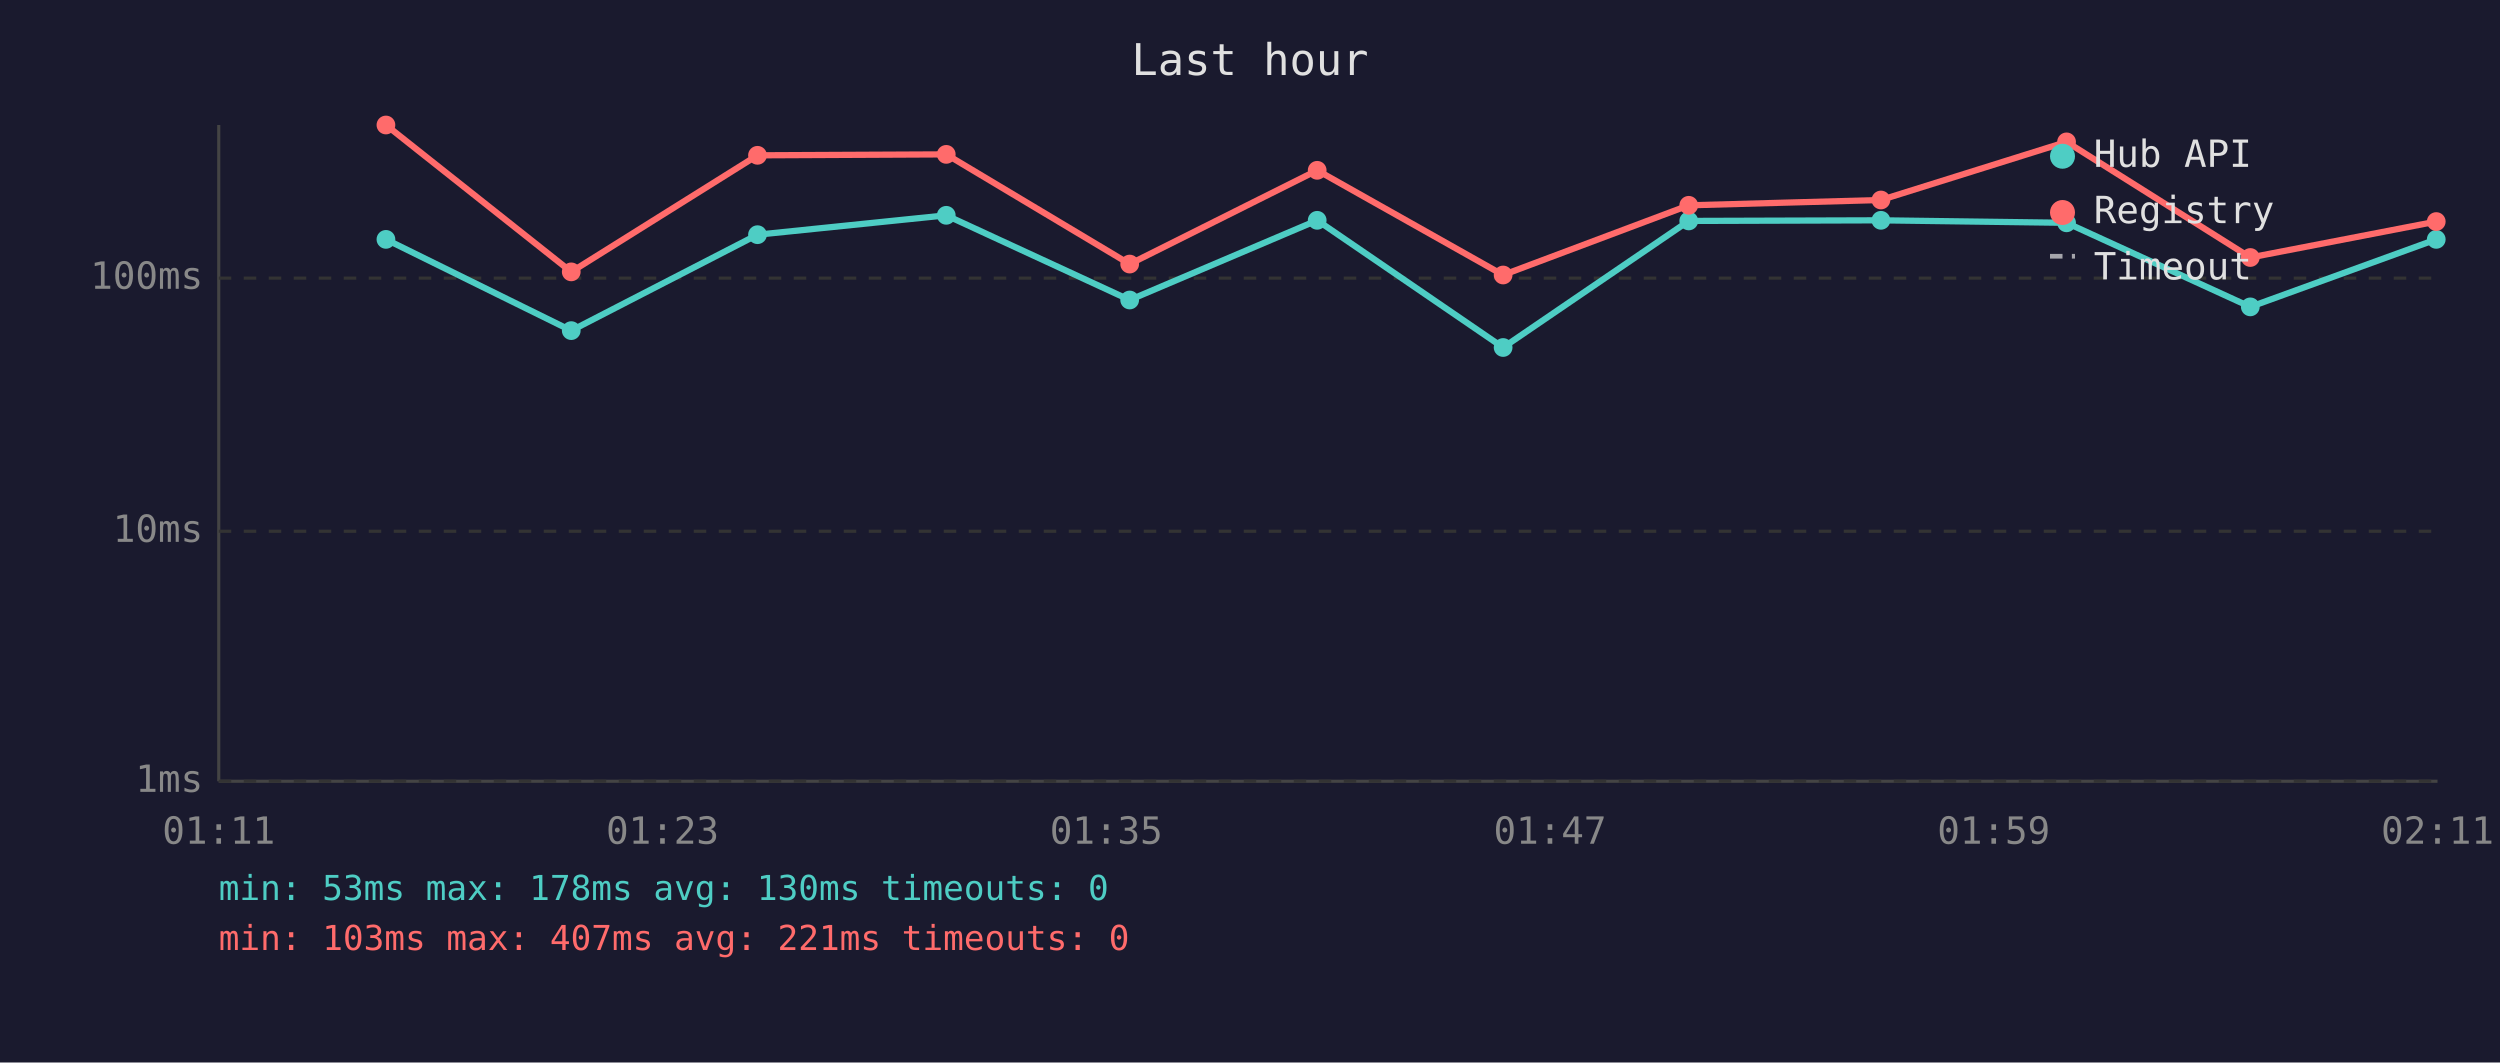
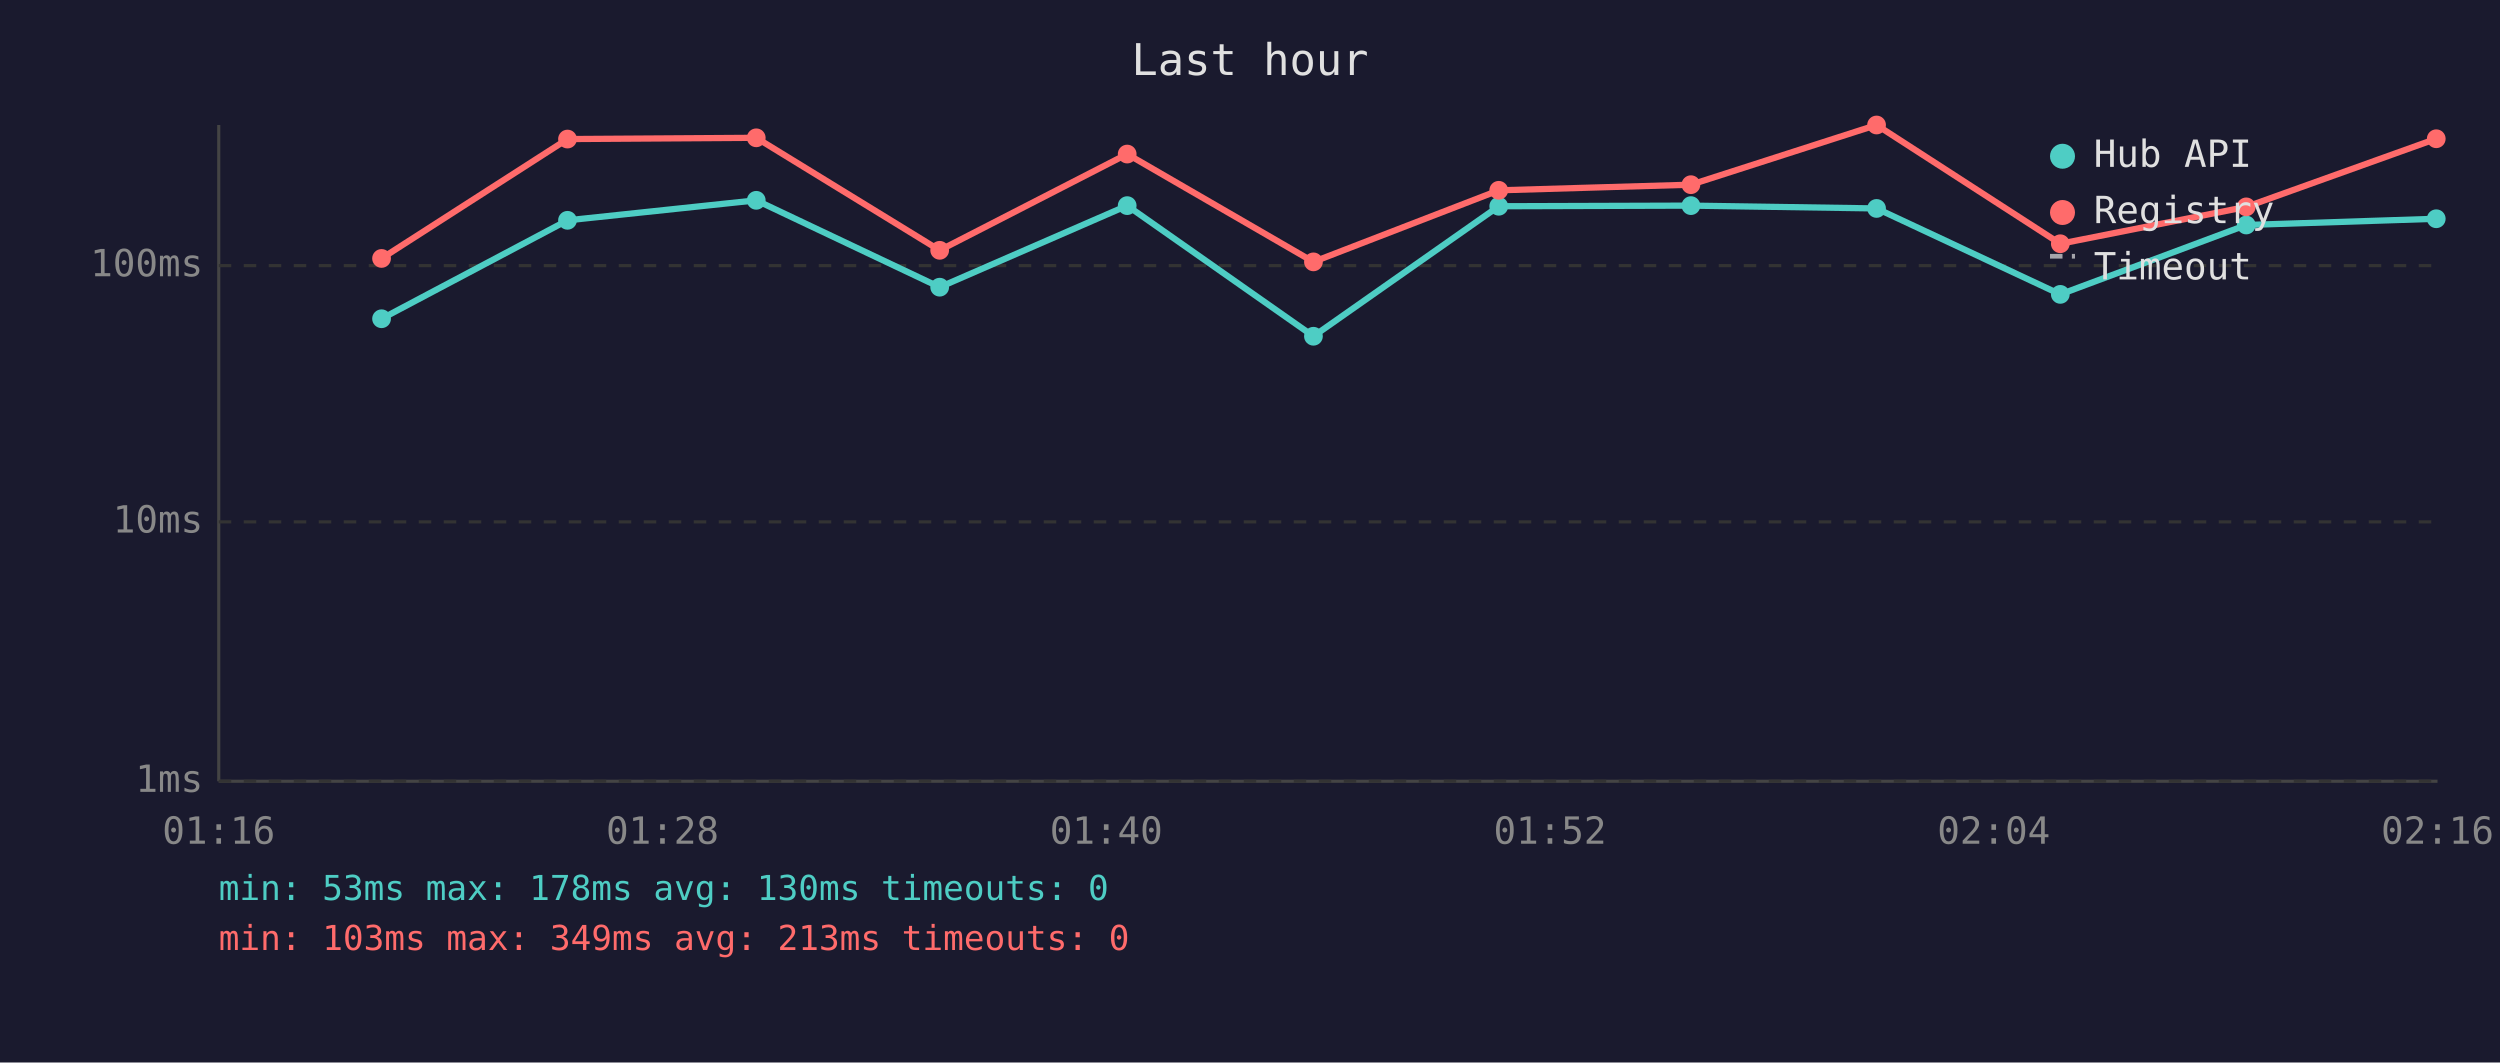
<svg xmlns="http://www.w3.org/2000/svg" viewBox="0 0 800 340" font-family="monospace" font-size="12">
  <rect width="800" height="340" fill="#1a1a2e" />
  <text x="400" y="24" fill="#e0e0e0" font-size="14" text-anchor="middle">Last hour</text>
  <line x1="70" y1="40" x2="70" y2="250" stroke="#444" stroke-width="1" />
  <line x1="70" y1="250" x2="780" y2="250" stroke="#444" stroke-width="1" />
  <line x1="70" y1="250" x2="780" y2="250" stroke="#333" stroke-width="1" stroke-dasharray="4" />
  <text x="65" y="250" fill="#888" text-anchor="end" dominant-baseline="middle">1ms</text>
-   <line x1="70" y1="170" x2="780" y2="170" stroke="#333" stroke-width="1" stroke-dasharray="4" />
-   <text x="65" y="170" fill="#888" text-anchor="end" dominant-baseline="middle">10ms</text>
-   <line x1="70" y1="89" x2="780" y2="89" stroke="#333" stroke-width="1" stroke-dasharray="4" />
-   <text x="65" y="89" fill="#888" text-anchor="end" dominant-baseline="middle">100ms</text>
-   <text x="70" y="270" fill="#888" text-anchor="middle">01:11</text>
-   <text x="212" y="270" fill="#888" text-anchor="middle">01:23</text>
-   <text x="354" y="270" fill="#888" text-anchor="middle">01:35</text>
-   <text x="496" y="270" fill="#888" text-anchor="middle">01:47</text>
-   <text x="638" y="270" fill="#888" text-anchor="middle">01:59</text>
-   <text x="780" y="270" fill="#888" text-anchor="middle">02:11</text>
-   <polyline points="123.5,76.6 182.8,105.8 242.4,75.1 302.8,68.9 361.5,96.0 421.5,70.5 481.0,111.2 540.4,70.7 601.9,70.5 661.3,71.3 720.1,98.2 779.6,76.6" fill="none" stroke="#4ecdc4" stroke-width="2" opacity="1" />
-   <circle cx="123.5" cy="76.6" r="3" fill="#4ecdc4" />
-   <circle cx="182.8" cy="105.8" r="3" fill="#4ecdc4" />
-   <circle cx="242.4" cy="75.1" r="3" fill="#4ecdc4" />
-   <circle cx="302.8" cy="68.9" r="3" fill="#4ecdc4" />
-   <circle cx="361.5" cy="96.0" r="3" fill="#4ecdc4" />
-   <circle cx="421.5" cy="70.5" r="3" fill="#4ecdc4" />
-   <circle cx="481.0" cy="111.2" r="3" fill="#4ecdc4" />
-   <circle cx="540.4" cy="70.7" r="3" fill="#4ecdc4" />
-   <circle cx="601.9" cy="70.5" r="3" fill="#4ecdc4" />
-   <circle cx="661.3" cy="71.3" r="3" fill="#4ecdc4" />
-   <circle cx="720.1" cy="98.2" r="3" fill="#4ecdc4" />
-   <circle cx="779.6" cy="76.6" r="3" fill="#4ecdc4" />
-   <polyline points="123.5,40.0 182.8,87.0 242.4,49.7 302.8,49.4 361.5,84.5 421.5,54.5 481.0,88.0 540.4,65.7 601.9,64.0 661.3,45.4 720.1,82.4 779.6,70.9" fill="none" stroke="#ff6b6b" stroke-width="2" opacity="1" />
-   <circle cx="123.5" cy="40.0" r="3" fill="#ff6b6b" />
-   <circle cx="182.8" cy="87.0" r="3" fill="#ff6b6b" />
-   <circle cx="242.4" cy="49.7" r="3" fill="#ff6b6b" />
-   <circle cx="302.8" cy="49.4" r="3" fill="#ff6b6b" />
-   <circle cx="361.5" cy="84.5" r="3" fill="#ff6b6b" />
-   <circle cx="421.5" cy="54.5" r="3" fill="#ff6b6b" />
-   <circle cx="481.0" cy="88.0" r="3" fill="#ff6b6b" />
-   <circle cx="540.4" cy="65.7" r="3" fill="#ff6b6b" />
-   <circle cx="601.9" cy="64.0" r="3" fill="#ff6b6b" />
-   <circle cx="661.3" cy="45.4" r="3" fill="#ff6b6b" />
-   <circle cx="720.1" cy="82.4" r="3" fill="#ff6b6b" />
-   <circle cx="779.6" cy="70.9" r="3" fill="#ff6b6b" />
+   <line x1="70" y1="167" x2="780" y2="167" stroke="#333" stroke-width="1" stroke-dasharray="4" />
+   <text x="65" y="167" fill="#888" text-anchor="end" dominant-baseline="middle">10ms</text>
+   <line x1="70" y1="85" x2="780" y2="85" stroke="#333" stroke-width="1" stroke-dasharray="4" />
+   <text x="65" y="85" fill="#888" text-anchor="end" dominant-baseline="middle">100ms</text>
+   <text x="70" y="270" fill="#888" text-anchor="middle">01:16</text>
+   <text x="212" y="270" fill="#888" text-anchor="middle">01:28</text>
+   <text x="354" y="270" fill="#888" text-anchor="middle">01:40</text>
+   <text x="496" y="270" fill="#888" text-anchor="middle">01:52</text>
+   <text x="638" y="270" fill="#888" text-anchor="middle">02:04</text>
+   <text x="780" y="270" fill="#888" text-anchor="middle">02:16</text>
+   <polyline points="122.1,102.0 181.6,70.5 242.0,64.1 300.7,91.9 360.7,65.8 420.3,107.6 479.6,66.0 541.1,65.8 600.5,66.7 659.3,94.2 718.8,72.0 779.6,70.0" fill="none" stroke="#4ecdc4" stroke-width="2" opacity="1" />
+   <circle cx="122.1" cy="102.0" r="3" fill="#4ecdc4" />
+   <circle cx="181.6" cy="70.5" r="3" fill="#4ecdc4" />
+   <circle cx="242.0" cy="64.1" r="3" fill="#4ecdc4" />
+   <circle cx="300.7" cy="91.9" r="3" fill="#4ecdc4" />
+   <circle cx="360.7" cy="65.8" r="3" fill="#4ecdc4" />
+   <circle cx="420.3" cy="107.6" r="3" fill="#4ecdc4" />
+   <circle cx="479.6" cy="66.0" r="3" fill="#4ecdc4" />
+   <circle cx="541.1" cy="65.8" r="3" fill="#4ecdc4" />
+   <circle cx="600.5" cy="66.7" r="3" fill="#4ecdc4" />
+   <circle cx="659.3" cy="94.2" r="3" fill="#4ecdc4" />
+   <circle cx="718.8" cy="72.0" r="3" fill="#4ecdc4" />
+   <circle cx="779.6" cy="70.0" r="3" fill="#4ecdc4" />
+   <polyline points="122.1,82.7 181.6,44.5 242.0,44.1 300.7,80.1 360.7,49.3 420.3,83.8 479.6,60.9 541.1,59.1 600.5,40.0 659.3,78.0 718.8,66.2 779.6,44.4" fill="none" stroke="#ff6b6b" stroke-width="2" opacity="1" />
+   <circle cx="122.1" cy="82.7" r="3" fill="#ff6b6b" />
+   <circle cx="181.6" cy="44.5" r="3" fill="#ff6b6b" />
+   <circle cx="242.0" cy="44.1" r="3" fill="#ff6b6b" />
+   <circle cx="300.7" cy="80.1" r="3" fill="#ff6b6b" />
+   <circle cx="360.7" cy="49.3" r="3" fill="#ff6b6b" />
+   <circle cx="420.3" cy="83.8" r="3" fill="#ff6b6b" />
+   <circle cx="479.6" cy="60.9" r="3" fill="#ff6b6b" />
+   <circle cx="541.1" cy="59.1" r="3" fill="#ff6b6b" />
+   <circle cx="600.5" cy="40.0" r="3" fill="#ff6b6b" />
+   <circle cx="659.3" cy="78.0" r="3" fill="#ff6b6b" />
+   <circle cx="718.8" cy="66.2" r="3" fill="#ff6b6b" />
+   <circle cx="779.6" cy="44.4" r="3" fill="#ff6b6b" />
  <circle cx="660" cy="50" r="4" fill="#4ecdc4" />
  <text x="670" y="50" fill="#e0e0e0" dominant-baseline="middle">Hub API</text>
  <circle cx="660" cy="68" r="4" fill="#ff6b6b" />
  <text x="670" y="68" fill="#e0e0e0" dominant-baseline="middle">Registry</text>
  <line x1="656" y1="82" x2="664" y2="82" stroke="#e0e0e0" stroke-width="1.5" stroke-dasharray="4,3" opacity="0.7" />
  <text x="670" y="86" fill="#e0e0e0" dominant-baseline="middle">Timeout</text>
  <text x="70" y="288" fill="#4ecdc4" font-size="11">min: 53ms  max: 178ms  avg: 130ms  timeouts: 0</text>
-   <text x="70" y="304" fill="#ff6b6b" font-size="11">min: 103ms  max: 407ms  avg: 221ms  timeouts: 0</text>
+   <text x="70" y="304" fill="#ff6b6b" font-size="11">min: 103ms  max: 349ms  avg: 213ms  timeouts: 0</text>
</svg>
